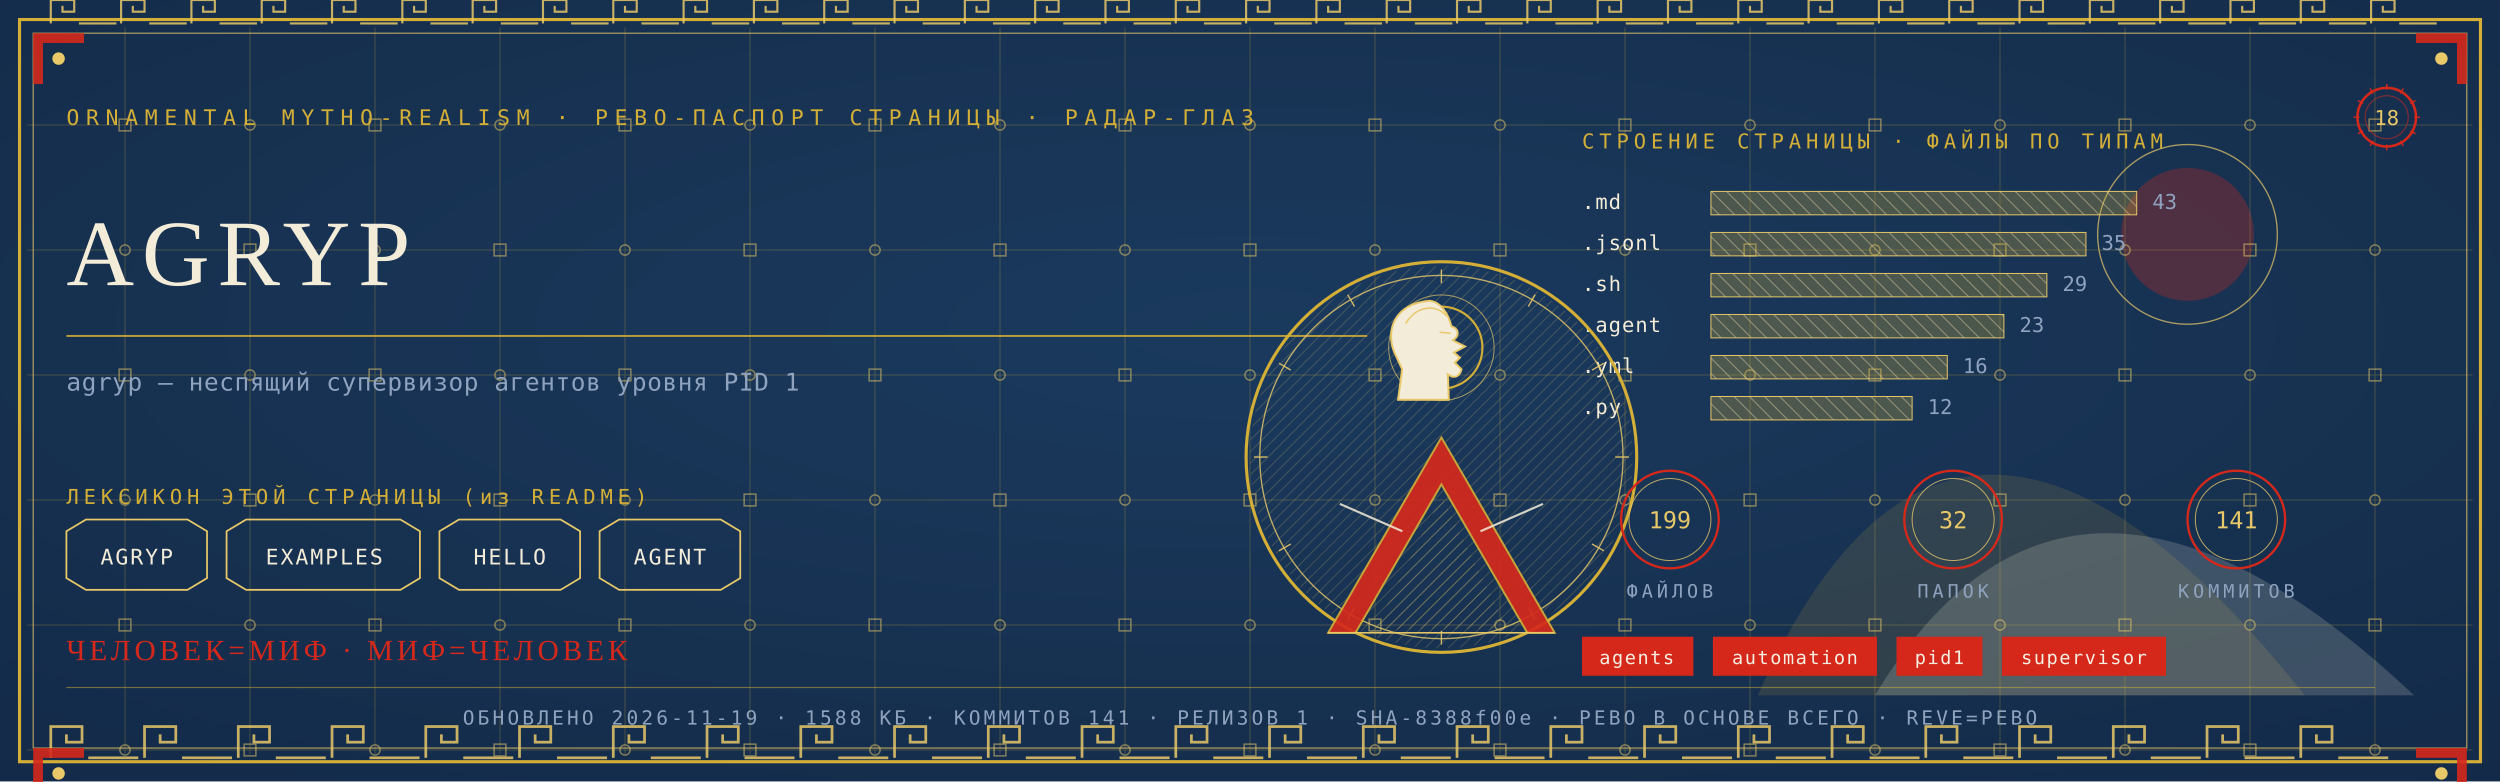
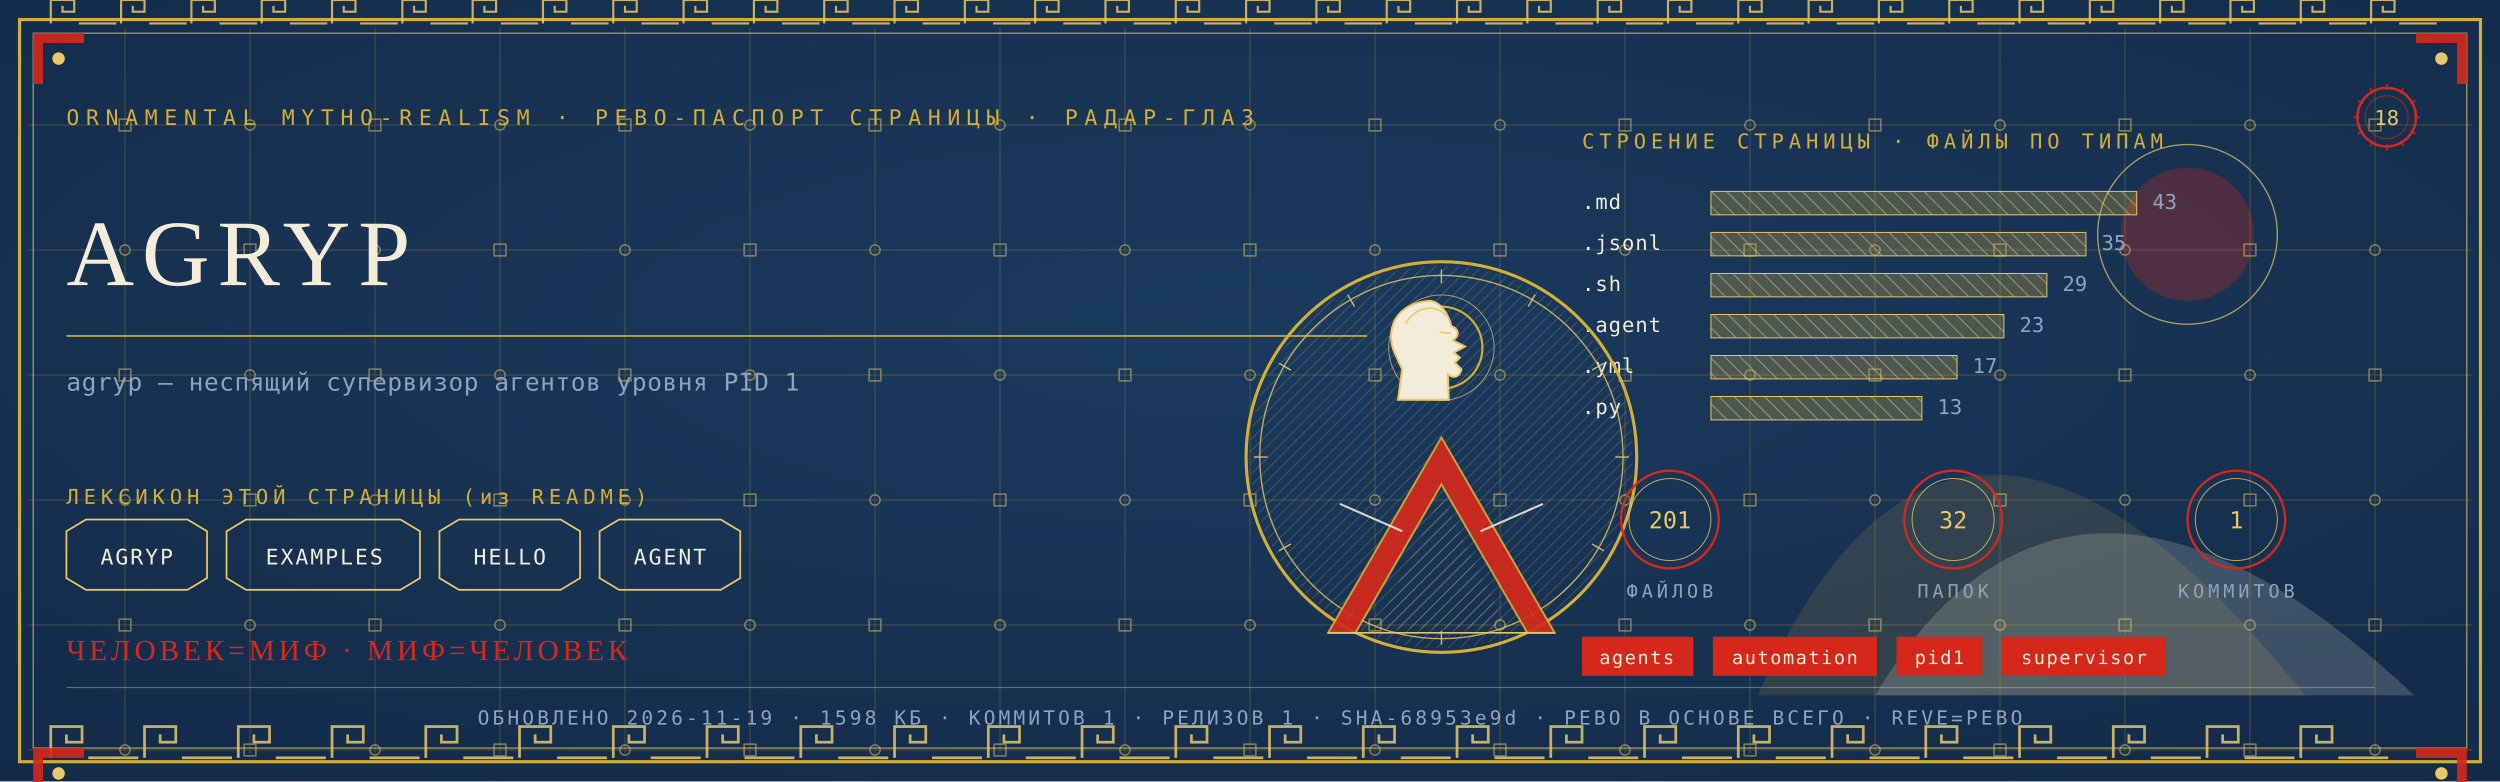
<svg xmlns="http://www.w3.org/2000/svg" viewBox="0 0 1280 400" width="1280" height="400">
  <defs>
    <radialGradient id="rp18" cx="0.5" cy="0.42" r="1.1">
      <stop offset="0" stop-color="#1B3B5F" />
      <stop offset="1" stop-color="#10243E" />
    </radialGradient>
    <pattern id="hatchm" width="4.2" height="4.2" patternUnits="userSpaceOnUse" patternTransform="rotate(45)">
      <rect width="4.2" height="4.2" fill="none" />
      <line x1="0" y1="0" x2="0" y2="4.2" stroke="#E8C868" stroke-width="0.5" />
    </pattern>
    <pattern id="hatchv" width="5.5" height="5.5" patternUnits="userSpaceOnUse" patternTransform="rotate(-45)">
      <rect width="5.5" height="5.5" fill="none" />
      <line x1="0" y1="0" x2="0" y2="5.5" stroke="#F3ECD9" stroke-width="0.5" />
    </pattern>
  </defs>
  <rect width="1280" height="400" fill="#10243E" />
  <rect width="1280" height="400" fill="url(#rp18)" opacity="0.94" />
  <path d="M 900 356 Q 1000 130 1180 356 Z" fill="#D4AF37" opacity="0.14" />
  <path d="M 960 356 Q 1060 190 1236 356 Z" fill="#F3ECD9" opacity="0.18" />
  <circle cx="1120" cy="120" r="34" fill="#D5281B" opacity="0.30" />
  <circle cx="1120" cy="120" r="46" fill="none" stroke="#E8C868" stroke-width="0.7" opacity="0.7" />
  <g stroke="#D4AF37" stroke-width="0.45" opacity="0.30">
    <line x1="64" y1="14" x2="64" y2="386" />
    <line x1="128" y1="14" x2="128" y2="386" />
    <line x1="192" y1="14" x2="192" y2="386" />
    <line x1="256" y1="14" x2="256" y2="386" />
    <line x1="320" y1="14" x2="320" y2="386" />
    <line x1="384" y1="14" x2="384" y2="386" />
    <line x1="448" y1="14" x2="448" y2="386" />
    <line x1="512" y1="14" x2="512" y2="386" />
    <line x1="576" y1="14" x2="576" y2="386" />
    <line x1="640" y1="14" x2="640" y2="386" />
    <line x1="704" y1="14" x2="704" y2="386" />
    <line x1="768" y1="14" x2="768" y2="386" />
    <line x1="832" y1="14" x2="832" y2="386" />
    <line x1="896" y1="14" x2="896" y2="386" />
    <line x1="960" y1="14" x2="960" y2="386" />
    <line x1="1024" y1="14" x2="1024" y2="386" />
    <line x1="1088" y1="14" x2="1088" y2="386" />
    <line x1="1152" y1="14" x2="1152" y2="386" />
    <line x1="1216" y1="14" x2="1216" y2="386" />
    <line x1="14" y1="64" x2="1266" y2="64" />
    <line x1="14" y1="128" x2="1266" y2="128" />
    <line x1="14" y1="192" x2="1266" y2="192" />
    <line x1="14" y1="256" x2="1266" y2="256" />
    <line x1="14" y1="320" x2="1266" y2="320" />
    <line x1="14" y1="384" x2="1266" y2="384" />
  </g>
  <g fill="none" stroke="#E8C868" stroke-width="0.8" opacity="0.5">
    <rect x="61" y="61" width="6" height="6" />
    <circle cx="64" cy="128" r="2.6" />
    <rect x="61" y="189" width="6" height="6" />
    <circle cx="64" cy="256" r="2.6" />
    <rect x="61" y="317" width="6" height="6" />
    <circle cx="64" cy="384" r="2.6" />
    <circle cx="128" cy="64" r="2.6" />
    <rect x="125" y="125" width="6" height="6" />
    <circle cx="128" cy="192" r="2.6" />
    <rect x="125" y="253" width="6" height="6" />
    <circle cx="128" cy="320" r="2.6" />
    <rect x="125" y="381" width="6" height="6" />
    <rect x="189" y="61" width="6" height="6" />
    <circle cx="192" cy="128" r="2.6" />
    <rect x="189" y="189" width="6" height="6" />
    <circle cx="192" cy="256" r="2.6" />
    <rect x="189" y="317" width="6" height="6" />
    <circle cx="192" cy="384" r="2.6" />
    <circle cx="256" cy="64" r="2.6" />
    <rect x="253" y="125" width="6" height="6" />
    <circle cx="256" cy="192" r="2.6" />
    <rect x="253" y="253" width="6" height="6" />
    <circle cx="256" cy="320" r="2.6" />
    <rect x="253" y="381" width="6" height="6" />
    <rect x="317" y="61" width="6" height="6" />
    <circle cx="320" cy="128" r="2.6" />
    <rect x="317" y="189" width="6" height="6" />
    <circle cx="320" cy="256" r="2.6" />
    <rect x="317" y="317" width="6" height="6" />
    <circle cx="320" cy="384" r="2.6" />
    <circle cx="384" cy="64" r="2.6" />
    <rect x="381" y="125" width="6" height="6" />
    <circle cx="384" cy="192" r="2.6" />
    <rect x="381" y="253" width="6" height="6" />
    <circle cx="384" cy="320" r="2.6" />
    <rect x="381" y="381" width="6" height="6" />
    <rect x="445" y="61" width="6" height="6" />
    <circle cx="448" cy="128" r="2.6" />
    <rect x="445" y="189" width="6" height="6" />
    <circle cx="448" cy="256" r="2.6" />
    <rect x="445" y="317" width="6" height="6" />
    <circle cx="448" cy="384" r="2.6" />
    <circle cx="512" cy="64" r="2.6" />
    <rect x="509" y="125" width="6" height="6" />
    <circle cx="512" cy="192" r="2.6" />
    <rect x="509" y="253" width="6" height="6" />
    <circle cx="512" cy="320" r="2.6" />
    <rect x="509" y="381" width="6" height="6" />
    <rect x="573" y="61" width="6" height="6" />
    <circle cx="576" cy="128" r="2.6" />
    <rect x="573" y="189" width="6" height="6" />
    <circle cx="576" cy="256" r="2.6" />
    <rect x="573" y="317" width="6" height="6" />
    <circle cx="576" cy="384" r="2.6" />
    <circle cx="640" cy="64" r="2.6" />
    <rect x="637" y="125" width="6" height="6" />
    <circle cx="640" cy="192" r="2.6" />
    <rect x="637" y="253" width="6" height="6" />
    <circle cx="640" cy="320" r="2.6" />
    <rect x="637" y="381" width="6" height="6" />
    <rect x="701" y="61" width="6" height="6" />
    <circle cx="704" cy="128" r="2.6" />
    <rect x="701" y="189" width="6" height="6" />
    <circle cx="704" cy="256" r="2.6" />
    <rect x="701" y="317" width="6" height="6" />
    <circle cx="704" cy="384" r="2.6" />
    <circle cx="768" cy="64" r="2.6" />
    <rect x="765" y="125" width="6" height="6" />
    <circle cx="768" cy="192" r="2.6" />
    <rect x="765" y="253" width="6" height="6" />
    <circle cx="768" cy="320" r="2.6" />
    <rect x="765" y="381" width="6" height="6" />
    <rect x="829" y="61" width="6" height="6" />
    <circle cx="832" cy="128" r="2.6" />
    <rect x="829" y="189" width="6" height="6" />
    <circle cx="832" cy="256" r="2.6" />
    <rect x="829" y="317" width="6" height="6" />
    <circle cx="832" cy="384" r="2.6" />
    <circle cx="896" cy="64" r="2.6" />
    <rect x="893" y="125" width="6" height="6" />
    <circle cx="896" cy="192" r="2.6" />
    <rect x="893" y="253" width="6" height="6" />
    <circle cx="896" cy="320" r="2.6" />
    <rect x="893" y="381" width="6" height="6" />
    <rect x="957" y="61" width="6" height="6" />
    <circle cx="960" cy="128" r="2.6" />
    <rect x="957" y="189" width="6" height="6" />
    <circle cx="960" cy="256" r="2.6" />
    <rect x="957" y="317" width="6" height="6" />
    <circle cx="960" cy="384" r="2.6" />
    <circle cx="1024" cy="64" r="2.6" />
    <rect x="1021" y="125" width="6" height="6" />
    <circle cx="1024" cy="192" r="2.6" />
    <rect x="1021" y="253" width="6" height="6" />
    <circle cx="1024" cy="320" r="2.6" />
    <rect x="1021" y="381" width="6" height="6" />
    <rect x="1085" y="61" width="6" height="6" />
    <circle cx="1088" cy="128" r="2.6" />
    <rect x="1085" y="189" width="6" height="6" />
    <circle cx="1088" cy="256" r="2.6" />
    <rect x="1085" y="317" width="6" height="6" />
    <circle cx="1088" cy="384" r="2.6" />
    <circle cx="1152" cy="64" r="2.6" />
    <rect x="1149" y="125" width="6" height="6" />
    <circle cx="1152" cy="192" r="2.6" />
    <rect x="1149" y="253" width="6" height="6" />
    <circle cx="1152" cy="320" r="2.6" />
    <rect x="1149" y="381" width="6" height="6" />
    <rect x="1213" y="61" width="6" height="6" />
    <circle cx="1216" cy="128" r="2.6" />
    <rect x="1213" y="189" width="6" height="6" />
    <circle cx="1216" cy="256" r="2.6" />
    <rect x="1213" y="317" width="6" height="6" />
    <circle cx="1216" cy="384" r="2.6" />
  </g>
  <rect x="10" y="10" width="1260" height="380" fill="none" stroke="#D4AF37" stroke-width="1.6" />
  <rect x="17" y="17" width="1246" height="366" fill="none" stroke="#E8C868" stroke-width="0.6" opacity="0.75" />
  <g fill="none" stroke="#E8C868" stroke-width="1.4" opacity="0.85">
    <path d="M 26 388 L 26 372 L 42 372 L 42 380.0 L 34.0 380.0 L 34.0 376.0" />
    <line x1="45.2" y1="388" x2="70.8" y2="388" />
    <path d="M 74 388 L 74 372 L 90 372 L 90 380.0 L 82.0 380.0 L 82.0 376.0" />
    <line x1="93.2" y1="388" x2="118.8" y2="388" />
    <path d="M 122 388 L 122 372 L 138 372 L 138 380.0 L 130.0 380.0 L 130.0 376.0" />
    <line x1="141.2" y1="388" x2="166.8" y2="388" />
    <path d="M 170 388 L 170 372 L 186 372 L 186 380.0 L 178.0 380.0 L 178.0 376.0" />
    <line x1="189.2" y1="388" x2="214.8" y2="388" />
    <path d="M 218 388 L 218 372 L 234 372 L 234 380.0 L 226.0 380.0 L 226.0 376.0" />
    <line x1="237.2" y1="388" x2="262.8" y2="388" />
    <path d="M 266 388 L 266 372 L 282 372 L 282 380.0 L 274.0 380.0 L 274.0 376.0" />
    <line x1="285.2" y1="388" x2="310.8" y2="388" />
    <path d="M 314 388 L 314 372 L 330 372 L 330 380.0 L 322.0 380.0 L 322.0 376.0" />
    <line x1="333.2" y1="388" x2="358.8" y2="388" />
    <path d="M 362 388 L 362 372 L 378 372 L 378 380.0 L 370.0 380.0 L 370.0 376.0" />
    <line x1="381.2" y1="388" x2="406.8" y2="388" />
    <path d="M 410 388 L 410 372 L 426 372 L 426 380.0 L 418.0 380.0 L 418.0 376.0" />
    <line x1="429.2" y1="388" x2="454.8" y2="388" />
    <path d="M 458 388 L 458 372 L 474 372 L 474 380.0 L 466.0 380.0 L 466.0 376.0" />
    <line x1="477.2" y1="388" x2="502.8" y2="388" />
    <path d="M 506 388 L 506 372 L 522 372 L 522 380.0 L 514.0 380.0 L 514.0 376.0" />
    <line x1="525.2" y1="388" x2="550.8" y2="388" />
    <path d="M 554 388 L 554 372 L 570 372 L 570 380.0 L 562.0 380.0 L 562.0 376.0" />
    <line x1="573.2" y1="388" x2="598.8" y2="388" />
    <path d="M 602 388 L 602 372 L 618 372 L 618 380.0 L 610.0 380.0 L 610.0 376.0" />
    <line x1="621.2" y1="388" x2="646.8" y2="388" />
    <path d="M 650 388 L 650 372 L 666 372 L 666 380.0 L 658.0 380.0 L 658.0 376.0" />
    <line x1="669.2" y1="388" x2="694.8" y2="388" />
    <path d="M 698 388 L 698 372 L 714 372 L 714 380.0 L 706.0 380.0 L 706.0 376.0" />
    <line x1="717.2" y1="388" x2="742.8" y2="388" />
    <path d="M 746 388 L 746 372 L 762 372 L 762 380.0 L 754.0 380.0 L 754.0 376.0" />
    <line x1="765.2" y1="388" x2="790.8" y2="388" />
    <path d="M 794 388 L 794 372 L 810 372 L 810 380.0 L 802.0 380.0 L 802.0 376.0" />
    <line x1="813.2" y1="388" x2="838.8" y2="388" />
    <path d="M 842 388 L 842 372 L 858 372 L 858 380.0 L 850.0 380.0 L 850.0 376.0" />
    <line x1="861.2" y1="388" x2="886.8" y2="388" />
    <path d="M 890 388 L 890 372 L 906 372 L 906 380.0 L 898.0 380.0 L 898.0 376.0" />
    <line x1="909.2" y1="388" x2="934.8" y2="388" />
    <path d="M 938 388 L 938 372 L 954 372 L 954 380.0 L 946.0 380.0 L 946.0 376.0" />
    <line x1="957.2" y1="388" x2="982.8" y2="388" />
    <path d="M 986 388 L 986 372 L 1002 372 L 1002 380.0 L 994.0 380.0 L 994.0 376.0" />
    <line x1="1005.2" y1="388" x2="1030.8" y2="388" />
    <path d="M 1034 388 L 1034 372 L 1050 372 L 1050 380.0 L 1042.0 380.0 L 1042.0 376.0" />
    <line x1="1053.2" y1="388" x2="1078.8" y2="388" />
    <path d="M 1082 388 L 1082 372 L 1098 372 L 1098 380.0 L 1090.0 380.0 L 1090.0 376.0" />
    <line x1="1101.2" y1="388" x2="1126.8" y2="388" />
    <path d="M 1130 388 L 1130 372 L 1146 372 L 1146 380.0 L 1138.0 380.0 L 1138.0 376.0" />
    <line x1="1149.2" y1="388" x2="1174.8" y2="388" />
    <path d="M 1178 388 L 1178 372 L 1194 372 L 1194 380.0 L 1186.0 380.0 L 1186.0 376.0" />
    <line x1="1197.2" y1="388" x2="1222.8" y2="388" />
  </g>
  <g fill="none" stroke="#E8C868" stroke-width="1.1" opacity="0.85">
    <path d="M 26 12 L 26 0 L 38 0 L 38 6.0 L 32.0 6.0 L 32.0 3.0" />
    <line x1="40.4" y1="12" x2="59.6" y2="12" />
    <path d="M 62 12 L 62 0 L 74 0 L 74 6.0 L 68.0 6.0 L 68.0 3.0" />
    <line x1="76.4" y1="12" x2="95.6" y2="12" />
    <path d="M 98 12 L 98 0 L 110 0 L 110 6.0 L 104.0 6.0 L 104.0 3.0" />
    <line x1="112.4" y1="12" x2="131.6" y2="12" />
    <path d="M 134 12 L 134 0 L 146 0 L 146 6.0 L 140.0 6.0 L 140.0 3.0" />
    <line x1="148.4" y1="12" x2="167.6" y2="12" />
    <path d="M 170 12 L 170 0 L 182 0 L 182 6.0 L 176.0 6.0 L 176.0 3.0" />
    <line x1="184.4" y1="12" x2="203.6" y2="12" />
    <path d="M 206 12 L 206 0 L 218 0 L 218 6.0 L 212.0 6.0 L 212.0 3.0" />
    <line x1="220.4" y1="12" x2="239.6" y2="12" />
    <path d="M 242 12 L 242 0 L 254 0 L 254 6.0 L 248.0 6.0 L 248.0 3.0" />
    <line x1="256.4" y1="12" x2="275.6" y2="12" />
    <path d="M 278 12 L 278 0 L 290 0 L 290 6.0 L 284.0 6.0 L 284.0 3.0" />
    <line x1="292.4" y1="12" x2="311.6" y2="12" />
    <path d="M 314 12 L 314 0 L 326 0 L 326 6.0 L 320.0 6.0 L 320.0 3.0" />
    <line x1="328.4" y1="12" x2="347.6" y2="12" />
    <path d="M 350 12 L 350 0 L 362 0 L 362 6.0 L 356.0 6.0 L 356.0 3.0" />
    <line x1="364.4" y1="12" x2="383.6" y2="12" />
    <path d="M 386 12 L 386 0 L 398 0 L 398 6.0 L 392.0 6.0 L 392.0 3.0" />
    <line x1="400.4" y1="12" x2="419.6" y2="12" />
    <path d="M 422 12 L 422 0 L 434 0 L 434 6.0 L 428.0 6.0 L 428.0 3.0" />
    <line x1="436.4" y1="12" x2="455.6" y2="12" />
    <path d="M 458 12 L 458 0 L 470 0 L 470 6.0 L 464.0 6.0 L 464.0 3.0" />
    <line x1="472.4" y1="12" x2="491.6" y2="12" />
    <path d="M 494 12 L 494 0 L 506 0 L 506 6.0 L 500.0 6.0 L 500.0 3.0" />
    <line x1="508.4" y1="12" x2="527.6" y2="12" />
    <path d="M 530 12 L 530 0 L 542 0 L 542 6.0 L 536.0 6.0 L 536.0 3.0" />
    <line x1="544.4" y1="12" x2="563.6" y2="12" />
    <path d="M 566 12 L 566 0 L 578 0 L 578 6.0 L 572.0 6.0 L 572.0 3.0" />
    <line x1="580.4" y1="12" x2="599.6" y2="12" />
    <path d="M 602 12 L 602 0 L 614 0 L 614 6.0 L 608.0 6.0 L 608.0 3.0" />
    <line x1="616.4" y1="12" x2="635.6" y2="12" />
    <path d="M 638 12 L 638 0 L 650 0 L 650 6.0 L 644.0 6.0 L 644.0 3.0" />
    <line x1="652.4" y1="12" x2="671.6" y2="12" />
    <path d="M 674 12 L 674 0 L 686 0 L 686 6.0 L 680.0 6.0 L 680.0 3.0" />
    <line x1="688.4" y1="12" x2="707.6" y2="12" />
    <path d="M 710 12 L 710 0 L 722 0 L 722 6.0 L 716.0 6.0 L 716.0 3.0" />
    <line x1="724.4" y1="12" x2="743.6" y2="12" />
    <path d="M 746 12 L 746 0 L 758 0 L 758 6.0 L 752.0 6.0 L 752.0 3.0" />
    <line x1="760.4" y1="12" x2="779.6" y2="12" />
    <path d="M 782 12 L 782 0 L 794 0 L 794 6.0 L 788.0 6.0 L 788.0 3.0" />
    <line x1="796.4" y1="12" x2="815.6" y2="12" />
    <path d="M 818 12 L 818 0 L 830 0 L 830 6.0 L 824.0 6.0 L 824.0 3.0" />
    <line x1="832.4" y1="12" x2="851.6" y2="12" />
    <path d="M 854 12 L 854 0 L 866 0 L 866 6.0 L 860.0 6.0 L 860.0 3.0" />
    <line x1="868.4" y1="12" x2="887.6" y2="12" />
    <path d="M 890 12 L 890 0 L 902 0 L 902 6.0 L 896.0 6.0 L 896.0 3.0" />
    <line x1="904.4" y1="12" x2="923.6" y2="12" />
    <path d="M 926 12 L 926 0 L 938 0 L 938 6.0 L 932.0 6.0 L 932.0 3.0" />
    <line x1="940.4" y1="12" x2="959.6" y2="12" />
    <path d="M 962 12 L 962 0 L 974 0 L 974 6.0 L 968.0 6.0 L 968.0 3.0" />
    <line x1="976.4" y1="12" x2="995.6" y2="12" />
    <path d="M 998 12 L 998 0 L 1010 0 L 1010 6.0 L 1004.0 6.0 L 1004.0 3.0" />
    <line x1="1012.4" y1="12" x2="1031.6" y2="12" />
    <path d="M 1034 12 L 1034 0 L 1046 0 L 1046 6.0 L 1040.0 6.0 L 1040.0 3.0" />
    <line x1="1048.4" y1="12" x2="1067.6" y2="12" />
    <path d="M 1070 12 L 1070 0 L 1082 0 L 1082 6.0 L 1076.0 6.0 L 1076.0 3.0" />
    <line x1="1084.4" y1="12" x2="1103.6" y2="12" />
    <path d="M 1106 12 L 1106 0 L 1118 0 L 1118 6.0 L 1112.0 6.0 L 1112.0 3.0" />
    <line x1="1120.4" y1="12" x2="1139.6" y2="12" />
    <path d="M 1142 12 L 1142 0 L 1154 0 L 1154 6.0 L 1148.0 6.0 L 1148.0 3.0" />
    <line x1="1156.4" y1="12" x2="1175.6" y2="12" />
    <path d="M 1178 12 L 1178 0 L 1190 0 L 1190 6.0 L 1184.0 6.0 L 1184.0 3.0" />
    <line x1="1192.4" y1="12" x2="1211.6" y2="12" />
    <path d="M 1214 12 L 1214 0 L 1226 0 L 1226 6.0 L 1220.0 6.0 L 1220.0 3.0" />
    <line x1="1228.4" y1="12" x2="1247.6" y2="12" />
  </g>
  <g transform="translate(17,17) scale(1,1)">
    <path d="M 0 0 L 26 0 L 26 5 L 5 5 L 5 26 L 0 26 Z" fill="#D5281B" opacity="0.9" />
    <circle cx="13" cy="13" r="3.2" fill="#E8C868" />
  </g>
  <g transform="translate(1263,17) scale(-1,1)">
    <path d="M 0 0 L 26 0 L 26 5 L 5 5 L 5 26 L 0 26 Z" fill="#D5281B" opacity="0.9" />
    <circle cx="13" cy="13" r="3.2" fill="#E8C868" />
  </g>
  <g transform="translate(17,383) scale(1,1)">
    <path d="M 0 0 L 26 0 L 26 5 L 5 5 L 5 26 L 0 26 Z" fill="#D5281B" opacity="0.9" />
    <circle cx="13" cy="13" r="3.2" fill="#E8C868" />
  </g>
  <g transform="translate(1263,383) scale(-1,1)">
    <path d="M 0 0 L 26 0 L 26 5 L 5 5 L 5 26 L 0 26 Z" fill="#D5281B" opacity="0.9" />
    <circle cx="13" cy="13" r="3.2" fill="#E8C868" />
  </g>
  <text x="34" y="64" font-family="'Cascadia Mono', ui-monospace, Consolas, monospace" font-size="11" fill="#D4AF37" letter-spacing="3.4">ORNAMENTAL MYTHO-REALISM · РЕВО-ПАСПОРТ СТРАНИЦЫ · РАДАР-ГЛАЗ</text>
  <g transform="translate(1222,60)">
    <circle r="15" fill="none" stroke="#D5281B" stroke-width="1.3" />
    <circle r="11" fill="none" stroke="#D5281B" stroke-width="0.55" opacity="0.6" />
    <text y="4" text-anchor="middle" font-family="'Cascadia Mono', ui-monospace, Consolas, monospace" font-size="10.5" fill="#E8C868">18</text>
    <g stroke="#D5281B" stroke-width="0.7">
      <line x1="0" y1="-17" x2="0" y2="-14" transform="rotate(0)" />
      <line x1="0" y1="-17" x2="0" y2="-14" transform="rotate(30)" />
      <line x1="0" y1="-17" x2="0" y2="-14" transform="rotate(60)" />
      <line x1="0" y1="-17" x2="0" y2="-14" transform="rotate(90)" />
      <line x1="0" y1="-17" x2="0" y2="-14" transform="rotate(120)" />
      <line x1="0" y1="-17" x2="0" y2="-14" transform="rotate(150)" />
      <line x1="0" y1="-17" x2="0" y2="-14" transform="rotate(180)" />
      <line x1="0" y1="-17" x2="0" y2="-14" transform="rotate(210)" />
      <line x1="0" y1="-17" x2="0" y2="-14" transform="rotate(240)" />
      <line x1="0" y1="-17" x2="0" y2="-14" transform="rotate(270)" />
      <line x1="0" y1="-17" x2="0" y2="-14" transform="rotate(300)" />
      <line x1="0" y1="-17" x2="0" y2="-14" transform="rotate(330)" />
    </g>
  </g>
  <text x="34" y="146" font-family="Georgia, 'Times New Roman', serif" font-size="48.0" fill="#F3ECD9" letter-spacing="4">AGRYP</text>
  <line x1="34" y1="172" x2="700" y2="172" stroke="#D4AF37" stroke-width="1" opacity="0.85" />
  <text x="34" y="200" font-family="'Cascadia Mono', ui-monospace, Consolas, monospace" font-size="12.5" fill="#8FA3BF" letter-spacing="0.3">agryp — неспящий супервизор агентов уровня PID 1</text>
  <text x="34" y="258" font-family="'Cascadia Mono', ui-monospace, Consolas, monospace" font-size="10.5" fill="#D4AF37" letter-spacing="2.5">ЛЕКСИКОН ЭТОЙ СТРАНИЦЫ (из README)</text>
  <path d="M 34 272 L 44 266 L 96 266 L 106 272 L 106 296 L 96 302 L 44 302 L 34 296 Z" fill="none" stroke="#E8C868" stroke-width="0.9" />
  <text x="70" y="289" text-anchor="middle" font-family="'Cascadia Mono', ui-monospace, Consolas, monospace" font-size="11" fill="#F3ECD9" letter-spacing="1">AGRYP</text>
  <path d="M 116 272 L 126 266 L 205 266 L 215 272 L 215 296 L 205 302 L 126 302 L 116 296 Z" fill="none" stroke="#E8C868" stroke-width="0.9" />
  <text x="166" y="289" text-anchor="middle" font-family="'Cascadia Mono', ui-monospace, Consolas, monospace" font-size="11" fill="#F3ECD9" letter-spacing="1">EXAMPLES</text>
  <path d="M 225 272 L 235 266 L 287 266 L 297 272 L 297 296 L 287 302 L 235 302 L 225 296 Z" fill="none" stroke="#E8C868" stroke-width="0.9" />
  <text x="261" y="289" text-anchor="middle" font-family="'Cascadia Mono', ui-monospace, Consolas, monospace" font-size="11" fill="#F3ECD9" letter-spacing="1">HELLO</text>
  <path d="M 307 272 L 317 266 L 369 266 L 379 272 L 379 296 L 369 302 L 317 302 L 307 296 Z" fill="none" stroke="#E8C868" stroke-width="0.9" />
  <text x="343" y="289" text-anchor="middle" font-family="'Cascadia Mono', ui-monospace, Consolas, monospace" font-size="11" fill="#F3ECD9" letter-spacing="1">AGENT</text>
  <text x="810" y="76" font-family="'Cascadia Mono', ui-monospace, Consolas, monospace" font-size="10.5" fill="#D4AF37" letter-spacing="2.5">СТРОЕНИЕ СТРАНИЦЫ · ФАЙЛЫ ПО ТИПАМ</text>
  <text x="810" y="107" font-family="'Cascadia Mono', ui-monospace, Consolas, monospace" font-size="10.5" fill="#F3ECD9" letter-spacing="0.5">.md</text>
  <rect x="876" y="98" width="218" height="12" fill="url(#hatchv)" opacity="0.9" />
  <rect x="876" y="98" width="218" height="12" fill="#D4AF37" opacity="0.28" />
  <rect x="876" y="98" width="218" height="12" fill="none" stroke="#E8C868" stroke-width="0.5" />
  <text x="1102" y="107" font-family="'Cascadia Mono', ui-monospace, Consolas, monospace" font-size="10.5" fill="#8FA3BF">43</text>
  <text x="810" y="128" font-family="'Cascadia Mono', ui-monospace, Consolas, monospace" font-size="10.5" fill="#F3ECD9" letter-spacing="0.5">.jsonl</text>
  <rect x="876" y="119" width="192" height="12" fill="url(#hatchv)" opacity="0.9" />
  <rect x="876" y="119" width="192" height="12" fill="#D4AF37" opacity="0.28" />
  <rect x="876" y="119" width="192" height="12" fill="none" stroke="#E8C868" stroke-width="0.5" />
  <text x="1076" y="128" font-family="'Cascadia Mono', ui-monospace, Consolas, monospace" font-size="10.5" fill="#8FA3BF">35</text>
  <text x="810" y="149" font-family="'Cascadia Mono', ui-monospace, Consolas, monospace" font-size="10.5" fill="#F3ECD9" letter-spacing="0.5">.sh</text>
  <rect x="876" y="140" width="172" height="12" fill="url(#hatchv)" opacity="0.9" />
  <rect x="876" y="140" width="172" height="12" fill="#D4AF37" opacity="0.28" />
  <rect x="876" y="140" width="172" height="12" fill="none" stroke="#E8C868" stroke-width="0.5" />
  <text x="1056" y="149" font-family="'Cascadia Mono', ui-monospace, Consolas, monospace" font-size="10.5" fill="#8FA3BF">29</text>
  <text x="810" y="170" font-family="'Cascadia Mono', ui-monospace, Consolas, monospace" font-size="10.5" fill="#F3ECD9" letter-spacing="0.5">.agent</text>
  <rect x="876" y="161" width="150" height="12" fill="url(#hatchv)" opacity="0.9" />
  <rect x="876" y="161" width="150" height="12" fill="#D4AF37" opacity="0.28" />
  <rect x="876" y="161" width="150" height="12" fill="none" stroke="#E8C868" stroke-width="0.5" />
  <text x="1034" y="170" font-family="'Cascadia Mono', ui-monospace, Consolas, monospace" font-size="10.5" fill="#8FA3BF">23</text>
  <text x="810" y="191" font-family="'Cascadia Mono', ui-monospace, Consolas, monospace" font-size="10.5" fill="#F3ECD9" letter-spacing="0.5">.yml</text>
-   <rect x="876" y="182" width="121" height="12" fill="url(#hatchv)" opacity="0.9" />
-   <rect x="876" y="182" width="121" height="12" fill="#D4AF37" opacity="0.28" />
-   <rect x="876" y="182" width="121" height="12" fill="none" stroke="#E8C868" stroke-width="0.5" />
-   <text x="1005" y="191" font-family="'Cascadia Mono', ui-monospace, Consolas, monospace" font-size="10.5" fill="#8FA3BF">16</text>
+   <rect x="876" y="182" width="126" height="12" fill="url(#hatchv)" opacity="0.9" />
+   <rect x="876" y="182" width="126" height="12" fill="#D4AF37" opacity="0.28" />
+   <rect x="876" y="182" width="126" height="12" fill="none" stroke="#E8C868" stroke-width="0.5" />
+   <text x="1010" y="191" font-family="'Cascadia Mono', ui-monospace, Consolas, monospace" font-size="10.5" fill="#8FA3BF">17</text>
  <text x="810" y="212" font-family="'Cascadia Mono', ui-monospace, Consolas, monospace" font-size="10.5" fill="#F3ECD9" letter-spacing="0.5">.py</text>
-   <rect x="876" y="203" width="103" height="12" fill="url(#hatchv)" opacity="0.9" />
-   <rect x="876" y="203" width="103" height="12" fill="#D4AF37" opacity="0.28" />
-   <rect x="876" y="203" width="103" height="12" fill="none" stroke="#E8C868" stroke-width="0.5" />
-   <text x="987" y="212" font-family="'Cascadia Mono', ui-monospace, Consolas, monospace" font-size="10.5" fill="#8FA3BF">12</text>
+   <rect x="876" y="203" width="108" height="12" fill="url(#hatchv)" opacity="0.9" />
+   <rect x="876" y="203" width="108" height="12" fill="#D4AF37" opacity="0.28" />
+   <rect x="876" y="203" width="108" height="12" fill="none" stroke="#E8C868" stroke-width="0.5" />
+   <text x="992" y="212" font-family="'Cascadia Mono', ui-monospace, Consolas, monospace" font-size="10.5" fill="#8FA3BF">13</text>
  <g transform="translate(738,234)">
    <circle r="100" fill="none" stroke="#D4AF37" stroke-width="1.6" />
    <circle r="93" fill="none" stroke="#E8C868" stroke-width="0.7" opacity="0.8" />
    <circle r="98" fill="url(#hatchm)" opacity="0.4" />
    <g stroke="#E8C868" stroke-width="0.7" opacity="0.9">
      <line x1="0" y1="-96" x2="0" y2="-89" transform="rotate(0)" />
      <line x1="0" y1="-96" x2="0" y2="-89" transform="rotate(30)" />
      <line x1="0" y1="-96" x2="0" y2="-89" transform="rotate(60)" />
      <line x1="0" y1="-96" x2="0" y2="-89" transform="rotate(90)" />
      <line x1="0" y1="-96" x2="0" y2="-89" transform="rotate(120)" />
      <line x1="0" y1="-96" x2="0" y2="-89" transform="rotate(150)" />
      <line x1="0" y1="-96" x2="0" y2="-89" transform="rotate(180)" />
      <line x1="0" y1="-96" x2="0" y2="-89" transform="rotate(210)" />
      <line x1="0" y1="-96" x2="0" y2="-89" transform="rotate(240)" />
      <line x1="0" y1="-96" x2="0" y2="-89" transform="rotate(270)" />
      <line x1="0" y1="-96" x2="0" y2="-89" transform="rotate(300)" />
      <line x1="0" y1="-96" x2="0" y2="-89" transform="rotate(330)" />
    </g>
    <circle cy="-56" r="21" fill="none" stroke="#D4AF37" stroke-width="1.1" />
    <circle cy="-56" r="27" fill="none" stroke="#E8C868" stroke-width="0.5" opacity="0.7" />
    <path d="M -6.0 -80.0 C -23.5 -78.7 -28.7 -65.7 -24.3 -54.0 L -20.1 -44.9 L -22.2 -29.3 L 3.8 -29.3 L 3.3 -42.3 C 6.9 -39.7 9.5 -41.5 10.3 -44.9 L 6.9 -48.3 L 9.5 -50.9 L 6.4 -53.5 L 12.1 -56.6 L 5.9 -59.7 C 9.5 -62.3 9.0 -65.7 5.1 -67.0 C 3.8 -72.7 -0.1 -79.5 -6.0 -80.0 Z" fill="#F3ECD9" stroke="#E8C868" stroke-width="1.0" />
    <g fill="none" stroke="#E8C868" stroke-width="0.8" opacity="0.95">
      <path d="M -18.3 -68.3 C -13.1 -77.4 -2.7 -78.7 2.5 -72.2" />
      <path d="M -0.9 -63.9 L 4.8 -63.4" />
    </g>
    <path d="M -58.0 90.0 L 0 -10.0 L 58.0 90.0 L 44.0 90.0 L 0 14.0 L -44.0 90.0 Z" fill="#D5281B" opacity="0.92" stroke="#D4AF37" stroke-width="1.0" />
    <path d="M -34.0 88.0 L 0 20.0 L 34.0 88.0" fill="url(#hatchm)" opacity="0.5" stroke="none" />
    <path d="M -58.0 90.0 L 58.0 90.0" fill="none" stroke="#E8C868" stroke-width="0.8" />
    <path d="M -52.0 24.0 L -20.0 38.0" fill="none" stroke="#F3ECD9" stroke-width="1.1" opacity="0.85" />
    <path d="M 52.0 24.0 L 20.0 38.0" fill="none" stroke="#F3ECD9" stroke-width="1.1" opacity="0.85" />
  </g>
  <g transform="translate(855,266)">
    <circle r="25" fill="none" stroke="#D5281B" stroke-width="1.2" />
    <circle r="21" fill="none" stroke="#E8C868" stroke-width="0.5" opacity="0.8" />
-     <text y="4.5" text-anchor="middle" font-family="'Cascadia Mono', ui-monospace, Consolas, monospace" font-size="12" fill="#E8C868">199</text>
+     <text y="4.5" text-anchor="middle" font-family="'Cascadia Mono', ui-monospace, Consolas, monospace" font-size="12" fill="#E8C868">201</text>
    <text y="40" text-anchor="middle" font-family="'Cascadia Mono', ui-monospace, Consolas, monospace" font-size="9.5" fill="#8FA3BF" letter-spacing="2">ФАЙЛОВ</text>
  </g>
  <g transform="translate(1000,266)">
    <circle r="25" fill="none" stroke="#D5281B" stroke-width="1.2" />
    <circle r="21" fill="none" stroke="#E8C868" stroke-width="0.5" opacity="0.8" />
    <text y="4.5" text-anchor="middle" font-family="'Cascadia Mono', ui-monospace, Consolas, monospace" font-size="12" fill="#E8C868">32</text>
    <text y="40" text-anchor="middle" font-family="'Cascadia Mono', ui-monospace, Consolas, monospace" font-size="9.5" fill="#8FA3BF" letter-spacing="2">ПАПОК</text>
  </g>
  <g transform="translate(1145,266)">
    <circle r="25" fill="none" stroke="#D5281B" stroke-width="1.2" />
    <circle r="21" fill="none" stroke="#E8C868" stroke-width="0.5" opacity="0.8" />
-     <text y="4.5" text-anchor="middle" font-family="'Cascadia Mono', ui-monospace, Consolas, monospace" font-size="12" fill="#E8C868">141</text>
+     <text y="4.5" text-anchor="middle" font-family="'Cascadia Mono', ui-monospace, Consolas, monospace" font-size="12" fill="#E8C868">1</text>
    <text y="40" text-anchor="middle" font-family="'Cascadia Mono', ui-monospace, Consolas, monospace" font-size="9.5" fill="#8FA3BF" letter-spacing="2">КОММИТОВ</text>
  </g>
  <rect x="810" y="326" rx="0" width="57" height="20" fill="#D5281B" />
  <text x="838" y="340" text-anchor="middle" font-family="'Cascadia Mono', ui-monospace, Consolas, monospace" font-size="9.5" fill="#F5EFE2" letter-spacing="0.8">agents</text>
  <rect x="877" y="326" rx="0" width="84" height="20" fill="#D5281B" />
  <text x="919" y="340" text-anchor="middle" font-family="'Cascadia Mono', ui-monospace, Consolas, monospace" font-size="9.5" fill="#F5EFE2" letter-spacing="0.8">automation</text>
  <rect x="971" y="326" rx="0" width="44" height="20" fill="#D5281B" />
  <text x="993" y="340" text-anchor="middle" font-family="'Cascadia Mono', ui-monospace, Consolas, monospace" font-size="9.5" fill="#F5EFE2" letter-spacing="0.8">pid1</text>
  <rect x="1025" y="326" rx="0" width="84" height="20" fill="#D5281B" />
  <text x="1067" y="340" text-anchor="middle" font-family="'Cascadia Mono', ui-monospace, Consolas, monospace" font-size="9.5" fill="#F5EFE2" letter-spacing="0.8">supervisor</text>
  <text x="34" y="338" font-family="Georgia, 'Times New Roman', serif" font-size="15" fill="#D5281B" letter-spacing="2">ЧЕЛОВЕК=МИФ · МИФ=ЧЕЛОВЕК</text>
  <line x1="34" y1="352" x2="1216" y2="352" stroke="#D4AF37" stroke-width="0.6" opacity="0.5" />
-   <text x="640" y="371" text-anchor="middle" font-family="'Cascadia Mono', ui-monospace, Consolas, monospace" font-size="10" fill="#8FA3BF" letter-spacing="1.6">ОБНОВЛЕНО 2026-11-19 · 1588 КБ · КОММИТОВ 141 · РЕЛИЗОВ 1 · SHA-8388f00e · РЕВО В ОСНОВЕ ВСЕГО · REVE=РЕВО</text>
+   <text x="640" y="371" text-anchor="middle" font-family="'Cascadia Mono', ui-monospace, Consolas, monospace" font-size="10" fill="#8FA3BF" letter-spacing="1.6">ОБНОВЛЕНО 2026-11-19 · 1598 КБ · КОММИТОВ 1 · РЕЛИЗОВ 1 · SHA-68953e9d · РЕВО В ОСНОВЕ ВСЕГО · REVE=РЕВО</text>
</svg>
